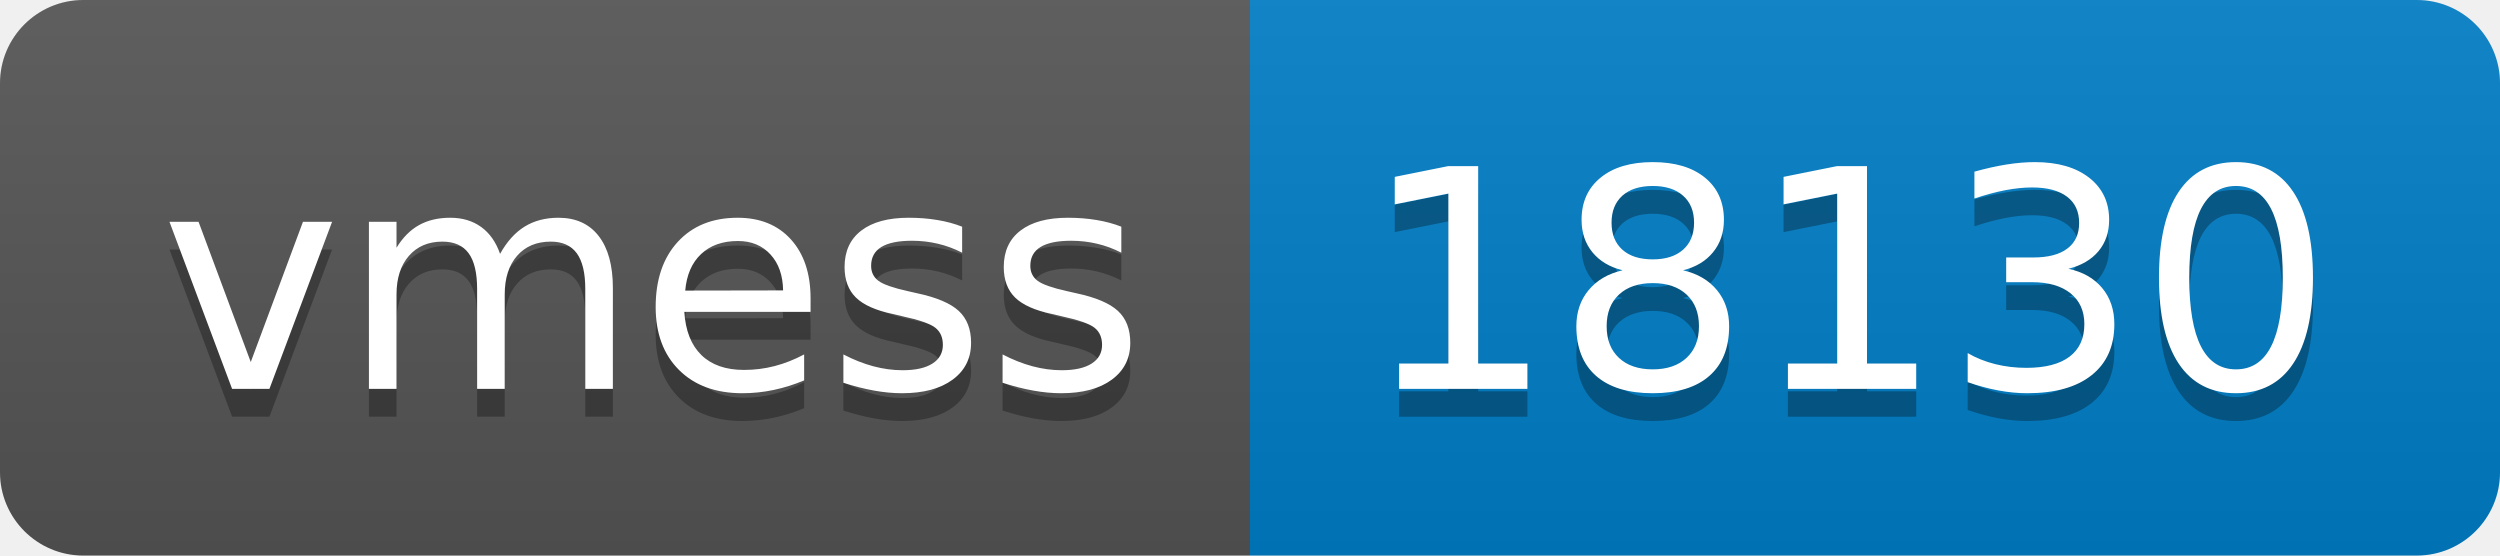
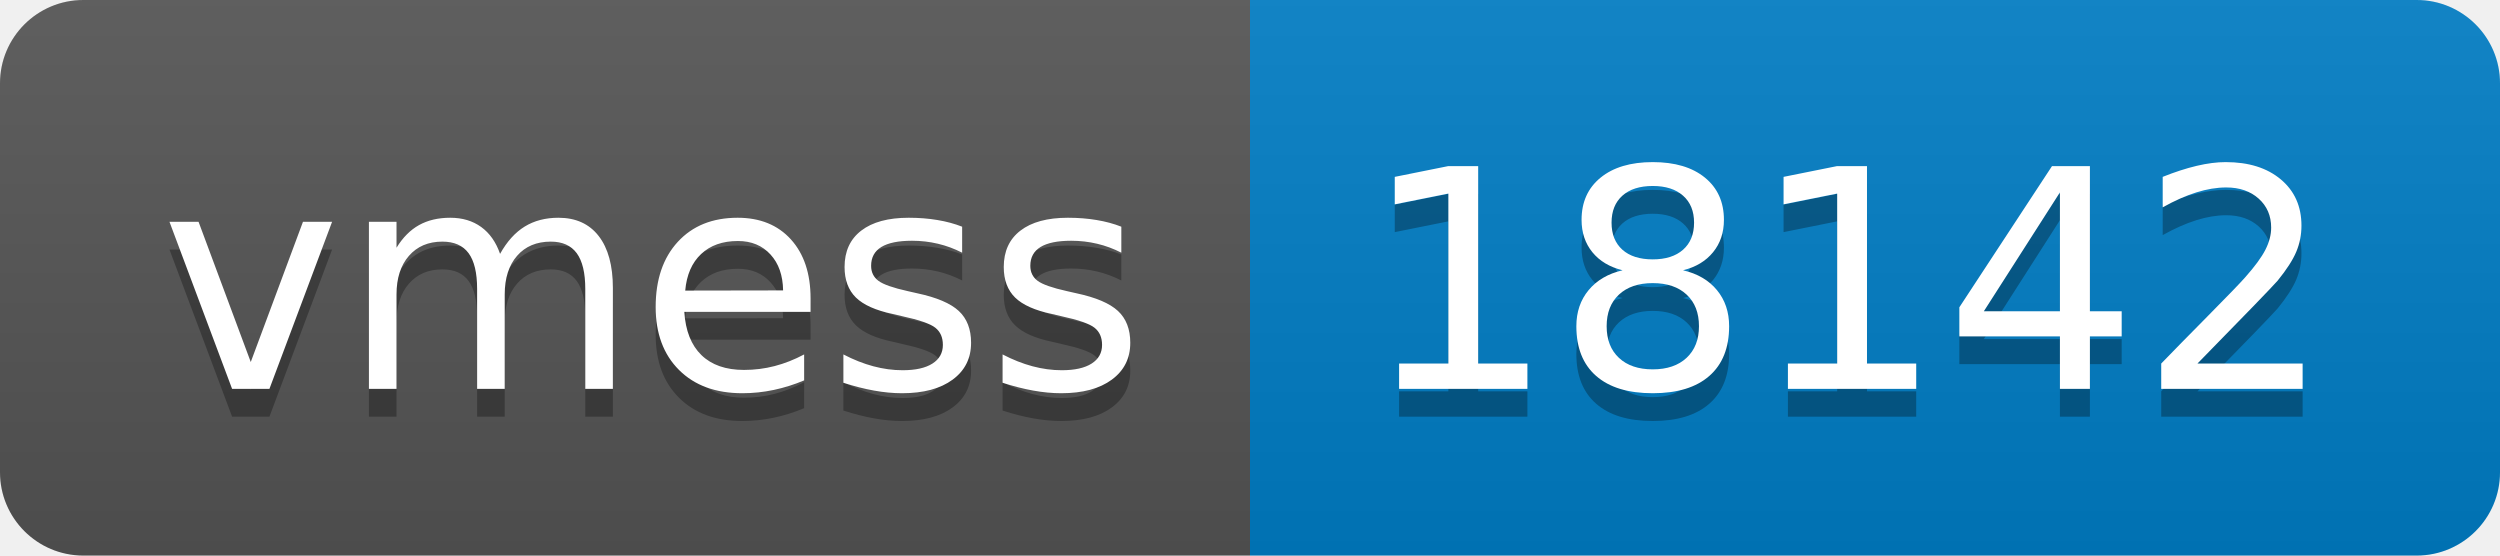
- <svg xmlns="http://www.w3.org/2000/svg" width="90" height="20" role="img" aria-label="vmess: 18130">
+ <svg xmlns="http://www.w3.org/2000/svg" width="90" height="20" role="img" aria-label="vmess: 18142">
  <linearGradient id="s" x2="0" y2="100%">
    <stop offset="0" stop-color="#bbb" stop-opacity=".1" />
    <stop offset="1" stop-opacity=".1" />
  </linearGradient>
  <clipPath id="r">
    <rect width="90" height="20" rx="3" fill="#fff" />
  </clipPath>
  <g clip-path="url(#r)">
    <rect width="45" height="20" fill="#555" />
    <rect x="45" width="45" height="20" fill="#007ec6" />
    <rect width="90" height="20" fill="url(#s)" />
  </g>
  <g fill="#fff" text-anchor="middle" font-family="Verdana,Geneva,DejaVu Sans,sans-serif" text-rendering="geometricPrecision" font-size="110">
    <text aria-hidden="true" x="235" y="150" fill="#010101" fill-opacity=".3" transform="scale(.1)" textLength="350">vmess</text>
    <text x="235" y="140" transform="scale(.1)" fill="#fff" textLength="350">vmess</text>
-     <text aria-hidden="true" x="665" y="150" fill="#010101" fill-opacity=".3" transform="scale(.1)" textLength="350">18130</text>
-     <text x="665" y="140" transform="scale(.1)" fill="#fff" textLength="350">18130</text>
+     <text aria-hidden="true" x="665" y="150" fill="#010101" fill-opacity=".3" transform="scale(.1)" textLength="350">18142</text>
+     <text x="665" y="140" transform="scale(.1)" fill="#fff" textLength="350">18142</text>
  </g>
</svg>
